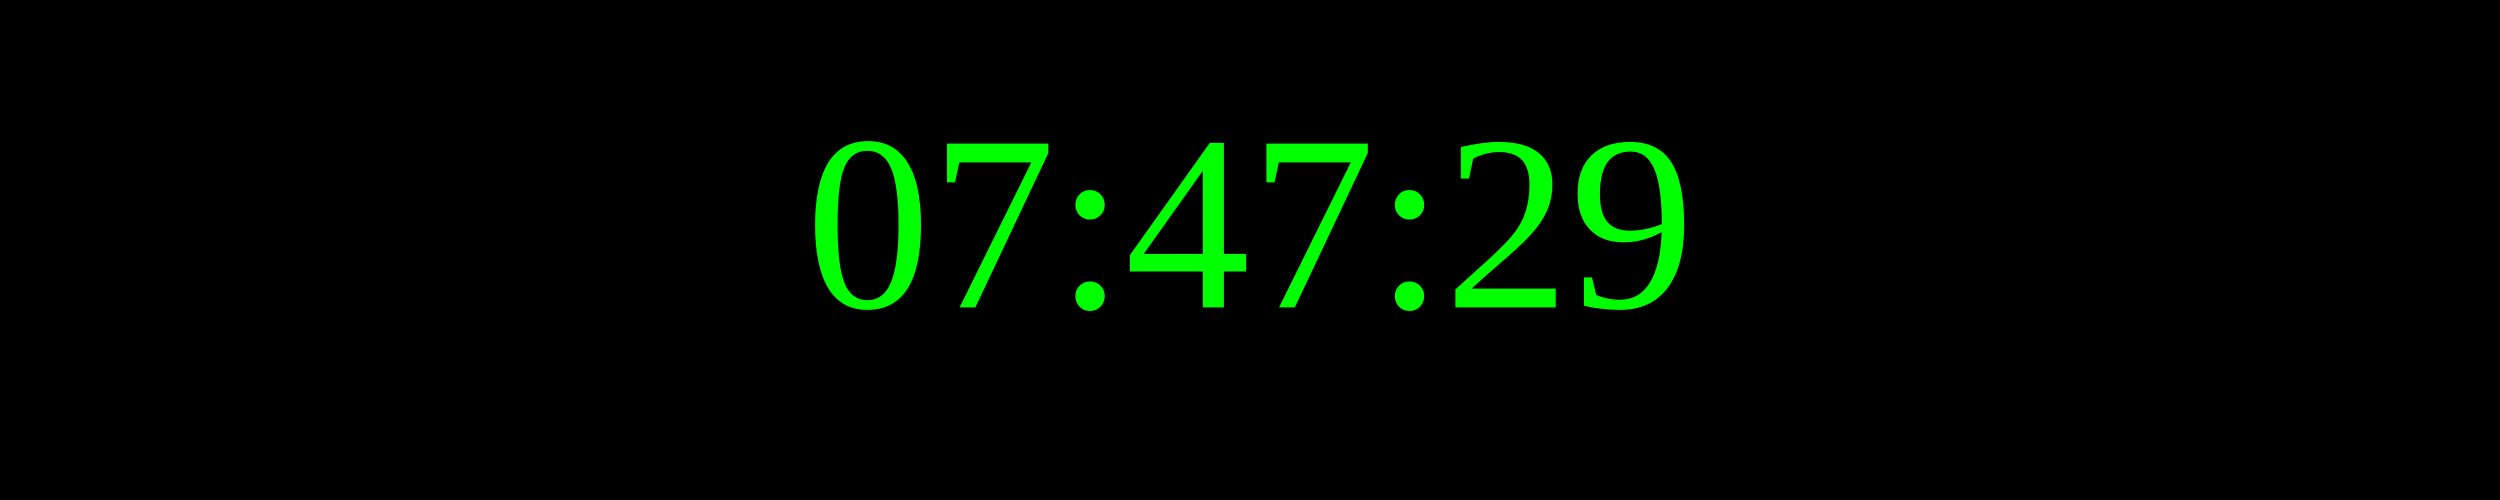
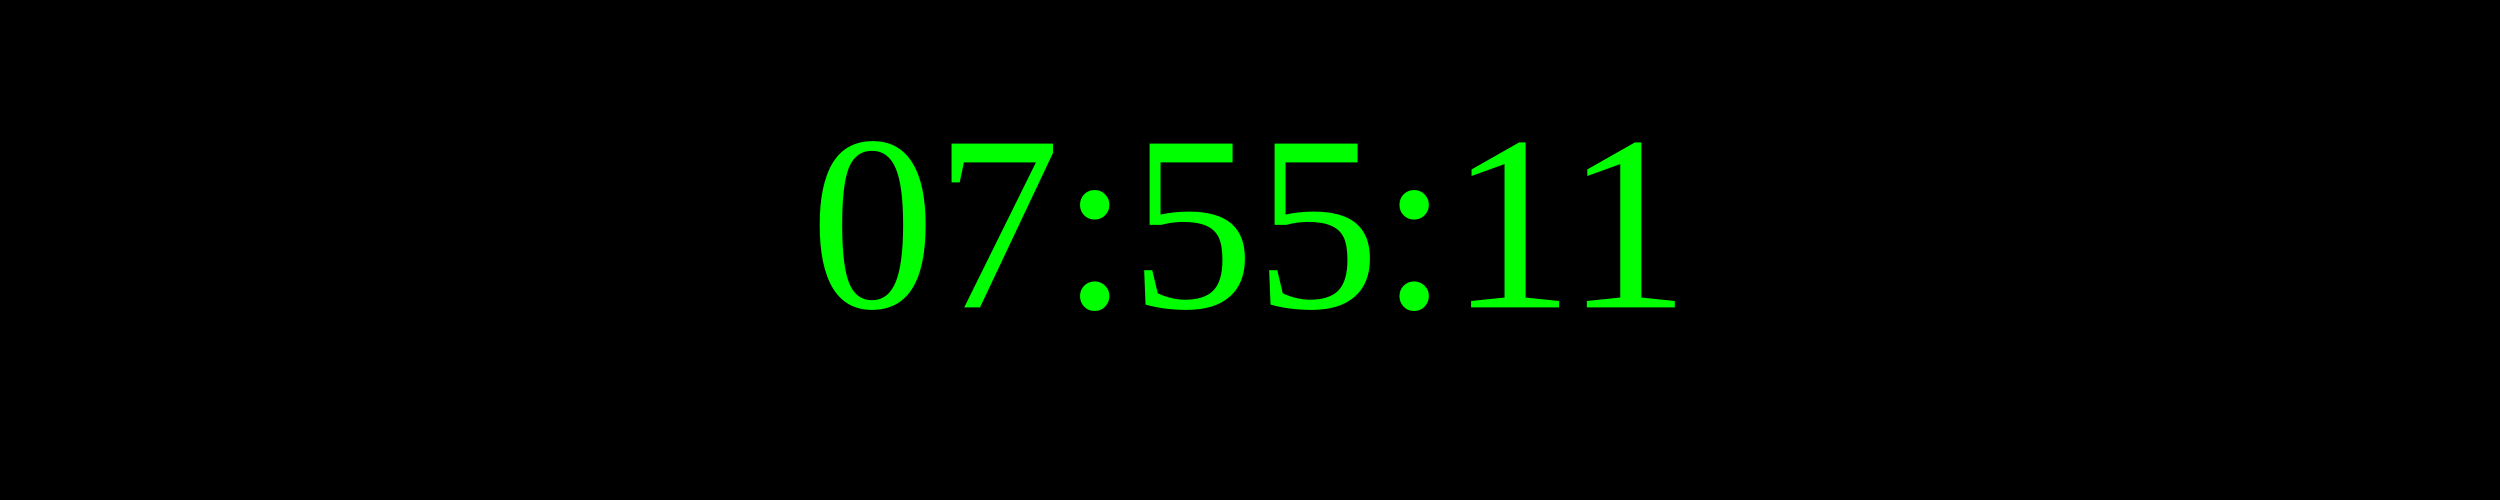
<svg xmlns="http://www.w3.org/2000/svg" width="250" height="50">
  <rect width="100%" height="100%" fill="black" />
  <text x="50%" y="50%" font-size="25" fill="lime" text-anchor="middle" dominant-baseline="middle">
- 07:47:29
+ 07:55:11
</text>
</svg>
